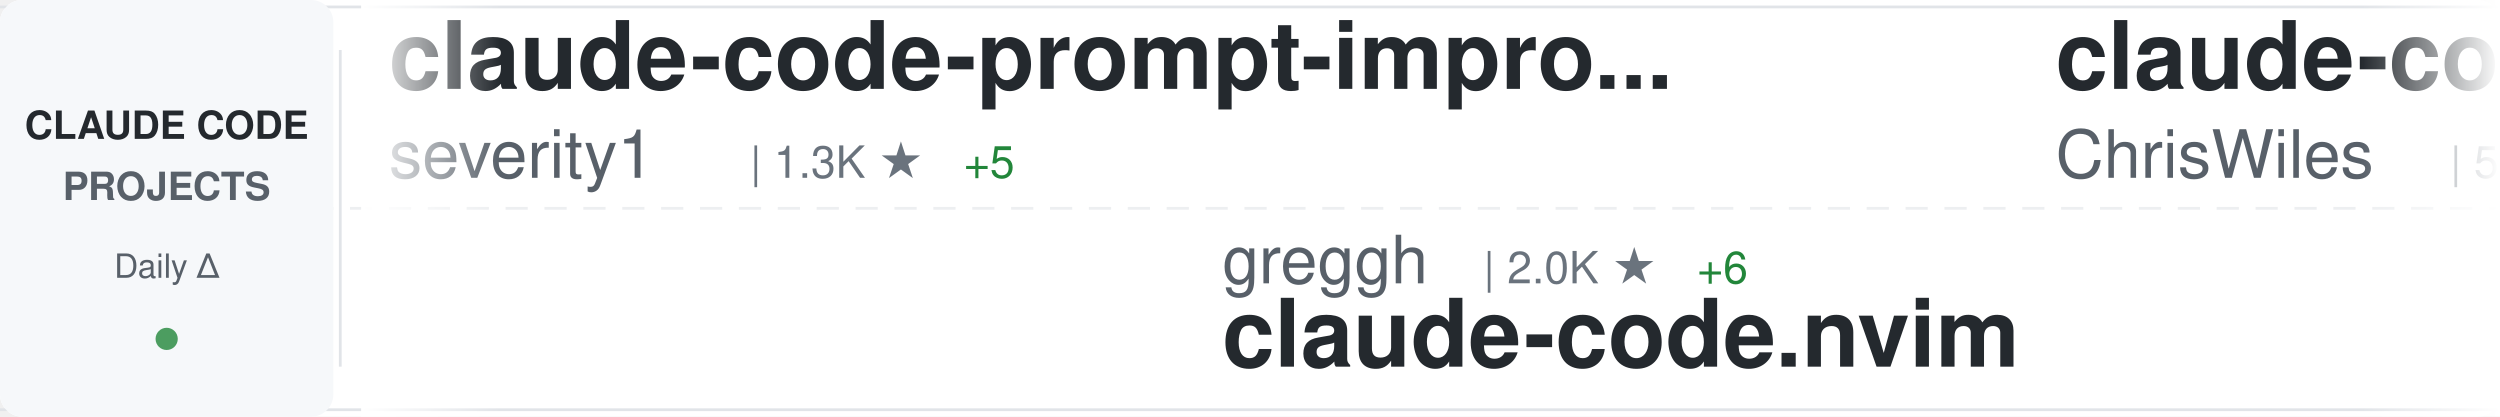
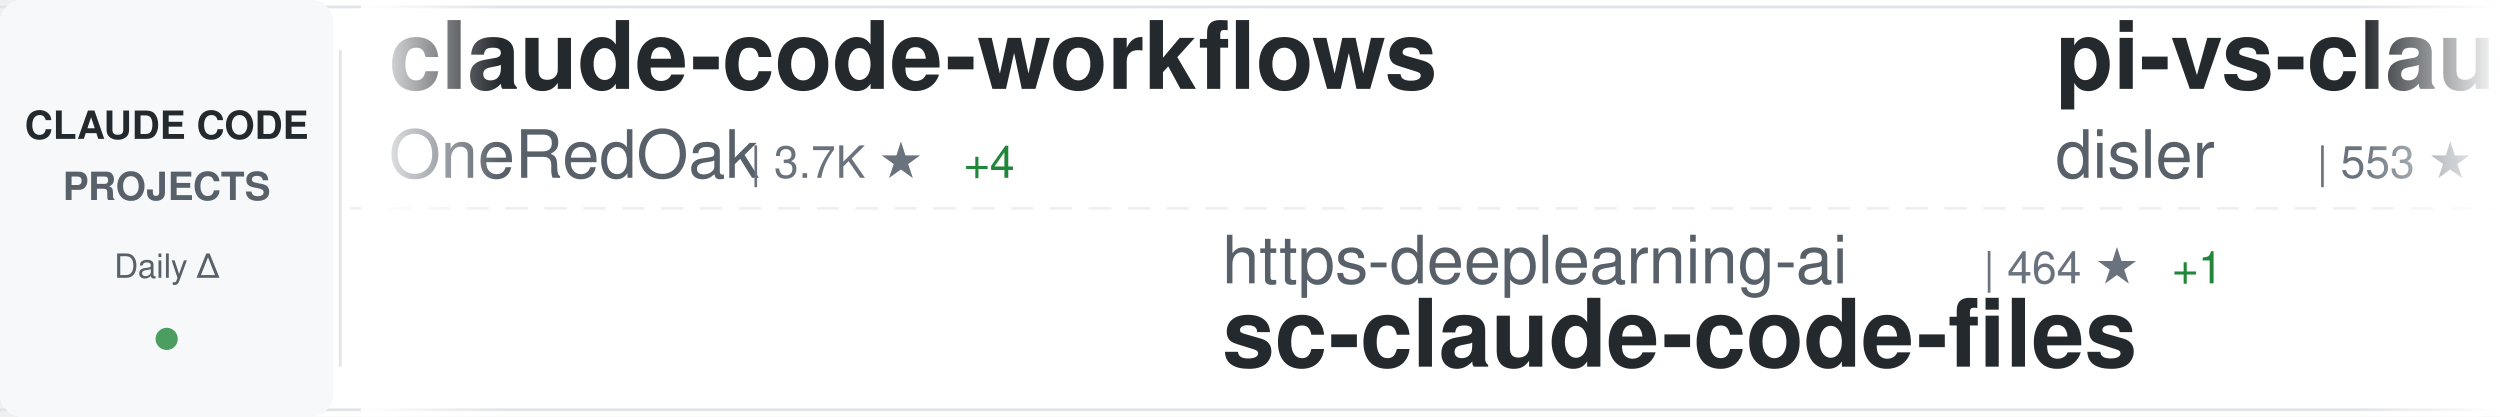
<svg xmlns="http://www.w3.org/2000/svg" width="900" height="150">
  <defs>
    <linearGradient id="awesomeLeftFade" x1="0%" y1="0%" x2="100%" y2="0%">
      <stop offset="0%" style="stop-color:#ffffff;stop-opacity:1" />
      <stop offset="100%" style="stop-color:#ffffff;stop-opacity:0" />
    </linearGradient>
    <linearGradient id="awesomeRightFade" x1="0%" y1="0%" x2="100%" y2="0%">
      <stop offset="0%" style="stop-color:#ffffff;stop-opacity:0" />
      <stop offset="100%" style="stop-color:#ffffff;stop-opacity:1" />
    </linearGradient>
  </defs>
  <rect width="900" height="150" fill="#ffffff" rx="8" />
  <rect x="0" y="2" width="900" height="1" fill="#e1e4e8" />
  <rect x="0" y="147" width="900" height="1" fill="#e1e4e8" />
  <line x1="0" y1="75" x2="900" y2="75" stroke="#e1e4e8" stroke-width="1" stroke-dasharray="8 6" opacity="0.6" />
  <rect x="0" y="0" width="120" height="150" fill="#f6f8fa" rx="8" />
  <text x="60" y="50" font-family="-apple-system, BlinkMacSystemFont, 'Segoe UI', Helvetica, Arial, sans-serif" font-size="14" font-weight="600" fill="#24292e" text-anchor="middle">CLAUDE CODE</text>
  <text x="60" y="72" font-family="-apple-system, BlinkMacSystemFont, 'Segoe UI', Helvetica, Arial, sans-serif" font-size="14" font-weight="600" fill="#586069" text-anchor="middle">PROJECTS</text>
  <text x="60" y="100" font-family="-apple-system, BlinkMacSystemFont, 'Segoe UI', Helvetica, Arial, sans-serif" font-size="12" font-weight="500" fill="#586069" text-anchor="middle">Daily Δ</text>
  <circle cx="60" cy="122" r="4" fill="#22863a" opacity="0.8" />
  <rect x="122" y="18" width="1" height="114" fill="#e1e4e8" />
  <clipPath id="awesomeTickerClip">
    <rect x="130" y="0" width="770" height="150" />
  </clipPath>
  <g clip-path="url(#awesomeTickerClip)">
    <g id="awesomeTickerItems">
      <animateTransform attributeName="transform" attributeType="XML" type="translate" from="0 0" to="-3000 0" dur="54s" repeatCount="indefinite" />
      <g transform="translate(0, 0)">
-         <text x="140" y="32" font-family="-apple-system, BlinkMacSystemFont, 'Segoe UI', Helvetica, Arial, sans-serif" font-size="34" font-weight="600" fill="#24292e">claude-code-prompt-impro...</text>
-         <text x="140" y="64" font-family="-apple-system, BlinkMacSystemFont, 'Segoe UI', Helvetica, Arial, sans-serif" font-size="24" font-weight="400" fill="#586069">severity1</text>
-         <text x="270" y="64" font-family="-apple-system, BlinkMacSystemFont, 'Segoe UI', Helvetica, Arial, sans-serif" font-size="16" font-weight="500" fill="#6a737d">| 1.3K ★</text>
-         <text x="347" y="64" font-family="-apple-system, BlinkMacSystemFont, 'Segoe UI', Helvetica, Arial, sans-serif" font-size="16" font-weight="500" fill="#22863a"> +5</text>
+         <text x="140" y="32" font-family="-apple-system, BlinkMacSystemFont, 'Segoe UI', Helvetica, Arial, sans-serif" font-size="34" font-weight="600" fill="#24292e">claude-code-workflows</text>
+         <text x="140" y="64" font-family="-apple-system, BlinkMacSystemFont, 'Segoe UI', Helvetica, Arial, sans-serif" font-size="24" font-weight="400" fill="#586069">OneRedOak</text>
+         <text x="270" y="64" font-family="-apple-system, BlinkMacSystemFont, 'Segoe UI', Helvetica, Arial, sans-serif" font-size="16" font-weight="500" fill="#6a737d">| 3.7K ★</text>
+         <text x="347" y="64" font-family="-apple-system, BlinkMacSystemFont, 'Segoe UI', Helvetica, Arial, sans-serif" font-size="16" font-weight="500" fill="#22863a"> +4</text>
      </g>
      <g transform="translate(300, 0)">
-         <text x="140" y="102" font-family="-apple-system, BlinkMacSystemFont, 'Segoe UI', Helvetica, Arial, sans-serif" font-size="24" font-weight="400" fill="#586069">greggh</text>
-         <text x="234" y="102" font-family="-apple-system, BlinkMacSystemFont, 'Segoe UI', Helvetica, Arial, sans-serif" font-size="16" font-weight="500" fill="#6a737d">| 2.0K ★</text>
-         <text x="311" y="102" font-family="-apple-system, BlinkMacSystemFont, 'Segoe UI', Helvetica, Arial, sans-serif" font-size="16" font-weight="500" fill="#22863a"> +6</text>
-         <text x="140" y="132" font-family="-apple-system, BlinkMacSystemFont, 'Segoe UI', Helvetica, Arial, sans-serif" font-size="34" font-weight="600" fill="#24292e">claude-code.nvim</text>
+         <text x="140" y="102" font-family="-apple-system, BlinkMacSystemFont, 'Segoe UI', Helvetica, Arial, sans-serif" font-size="24" font-weight="400" fill="#586069">https-deeplearning-ai</text>
+         <text x="414" y="102" font-family="-apple-system, BlinkMacSystemFont, 'Segoe UI', Helvetica, Arial, sans-serif" font-size="16" font-weight="500" fill="#6a737d">| 464 ★</text>
+         <text x="482" y="102" font-family="-apple-system, BlinkMacSystemFont, 'Segoe UI', Helvetica, Arial, sans-serif" font-size="16" font-weight="500" fill="#22863a"> +1</text>
+         <text x="140" y="132" font-family="-apple-system, BlinkMacSystemFont, 'Segoe UI', Helvetica, Arial, sans-serif" font-size="34" font-weight="600" fill="#24292e">sc-claude-code-files</text>
      </g>
      <g transform="translate(600, 0)">
-         <text x="140" y="32" font-family="-apple-system, BlinkMacSystemFont, 'Segoe UI', Helvetica, Arial, sans-serif" font-size="34" font-weight="600" fill="#24292e">claude-code-showcase</text>
-         <text x="140" y="64" font-family="-apple-system, BlinkMacSystemFont, 'Segoe UI', Helvetica, Arial, sans-serif" font-size="24" font-weight="400" fill="#586069">ChrisWiles</text>
-         <text x="282" y="64" font-family="-apple-system, BlinkMacSystemFont, 'Segoe UI', Helvetica, Arial, sans-serif" font-size="16" font-weight="500" fill="#6a737d">| 5.6K ★</text>
-         <text x="359" y="64" font-family="-apple-system, BlinkMacSystemFont, 'Segoe UI', Helvetica, Arial, sans-serif" font-size="16" font-weight="500" fill="#22863a"> +4</text>
+         <text x="140" y="32" font-family="-apple-system, BlinkMacSystemFont, 'Segoe UI', Helvetica, Arial, sans-serif" font-size="34" font-weight="600" fill="#24292e">pi-vs-claude-code</text>
+         <text x="140" y="64" font-family="-apple-system, BlinkMacSystemFont, 'Segoe UI', Helvetica, Arial, sans-serif" font-size="24" font-weight="400" fill="#586069">disler</text>
+         <text x="234" y="64" font-family="-apple-system, BlinkMacSystemFont, 'Segoe UI', Helvetica, Arial, sans-serif" font-size="16" font-weight="500" fill="#6a737d">| 553 ★</text>
+         <text x="302" y="64" font-family="-apple-system, BlinkMacSystemFont, 'Segoe UI', Helvetica, Arial, sans-serif" font-size="16" font-weight="500" fill="#22863a"> +5</text>
      </g>
      <g transform="translate(900, 0)">
-         <text x="140" y="102" font-family="-apple-system, BlinkMacSystemFont, 'Segoe UI', Helvetica, Arial, sans-serif" font-size="24" font-weight="400" fill="#586069">Njengah</text>
-         <text x="246" y="102" font-family="-apple-system, BlinkMacSystemFont, 'Segoe UI', Helvetica, Arial, sans-serif" font-size="16" font-weight="500" fill="#6a737d">| 1.5K ★</text>
-         <text x="323" y="102" font-family="-apple-system, BlinkMacSystemFont, 'Segoe UI', Helvetica, Arial, sans-serif" font-size="16" font-weight="500" fill="#22863a"> +8</text>
-         <text x="140" y="132" font-family="-apple-system, BlinkMacSystemFont, 'Segoe UI', Helvetica, Arial, sans-serif" font-size="34" font-weight="600" fill="#24292e">claude-code-cheat-sheet</text>
+         <text x="140" y="102" font-family="-apple-system, BlinkMacSystemFont, 'Segoe UI', Helvetica, Arial, sans-serif" font-size="24" font-weight="400" fill="#586069">Piebald-AI</text>
+         <text x="282" y="102" font-family="-apple-system, BlinkMacSystemFont, 'Segoe UI', Helvetica, Arial, sans-serif" font-size="16" font-weight="500" fill="#6a737d">| 6.7K ★</text>
+         <text x="359" y="102" font-family="-apple-system, BlinkMacSystemFont, 'Segoe UI', Helvetica, Arial, sans-serif" font-size="16" font-weight="500" fill="#22863a"> +123</text>
+         <text x="140" y="132" font-family="-apple-system, BlinkMacSystemFont, 'Segoe UI', Helvetica, Arial, sans-serif" font-size="34" font-weight="600" fill="#24292e">claude-code-system-promp...</text>
      </g>
      <g transform="translate(1200, 0)">
-         <text x="140" y="32" font-family="-apple-system, BlinkMacSystemFont, 'Segoe UI', Helvetica, Arial, sans-serif" font-size="34" font-weight="600" fill="#24292e">claude-code-skills</text>
-         <text x="140" y="64" font-family="-apple-system, BlinkMacSystemFont, 'Segoe UI', Helvetica, Arial, sans-serif" font-size="24" font-weight="400" fill="#586069">daymade</text>
-         <text x="246" y="64" font-family="-apple-system, BlinkMacSystemFont, 'Segoe UI', Helvetica, Arial, sans-serif" font-size="16" font-weight="500" fill="#6a737d">| 723 ★</text>
-         <text x="314" y="64" font-family="-apple-system, BlinkMacSystemFont, 'Segoe UI', Helvetica, Arial, sans-serif" font-size="16" font-weight="500" fill="#22863a"> +4</text>
+         <text x="140" y="32" font-family="-apple-system, BlinkMacSystemFont, 'Segoe UI', Helvetica, Arial, sans-serif" font-size="34" font-weight="600" fill="#24292e">ralph</text>
+         <text x="140" y="64" font-family="-apple-system, BlinkMacSystemFont, 'Segoe UI', Helvetica, Arial, sans-serif" font-size="24" font-weight="400" fill="#586069">snarktank</text>
+         <text x="270" y="64" font-family="-apple-system, BlinkMacSystemFont, 'Segoe UI', Helvetica, Arial, sans-serif" font-size="16" font-weight="500" fill="#6a737d">| 13.8K ★</text>
+         <text x="356" y="64" font-family="-apple-system, BlinkMacSystemFont, 'Segoe UI', Helvetica, Arial, sans-serif" font-size="16" font-weight="500" fill="#22863a"> +75</text>
      </g>
      <g transform="translate(1500, 0)">
-         <text x="140" y="102" font-family="-apple-system, BlinkMacSystemFont, 'Segoe UI', Helvetica, Arial, sans-serif" font-size="24" font-weight="400" fill="#586069">peterkrueck</text>
-         <text x="294" y="102" font-family="-apple-system, BlinkMacSystemFont, 'Segoe UI', Helvetica, Arial, sans-serif" font-size="16" font-weight="500" fill="#6a737d">| 1.3K ★</text>
-         <text x="140" y="132" font-family="-apple-system, BlinkMacSystemFont, 'Segoe UI', Helvetica, Arial, sans-serif" font-size="34" font-weight="600" fill="#24292e">Claude-Code-Development-...</text>
+         <text x="140" y="102" font-family="-apple-system, BlinkMacSystemFont, 'Segoe UI', Helvetica, Arial, sans-serif" font-size="24" font-weight="400" fill="#586069">affaan-m</text>
+         <text x="258" y="102" font-family="-apple-system, BlinkMacSystemFont, 'Segoe UI', Helvetica, Arial, sans-serif" font-size="16" font-weight="500" fill="#6a737d">| 108.7K ★</text>
+         <text x="353" y="102" font-family="-apple-system, BlinkMacSystemFont, 'Segoe UI', Helvetica, Arial, sans-serif" font-size="16" font-weight="500" fill="#22863a"> +3.1K</text>
+         <text x="140" y="132" font-family="-apple-system, BlinkMacSystemFont, 'Segoe UI', Helvetica, Arial, sans-serif" font-size="34" font-weight="600" fill="#24292e">everything-claude-code</text>
      </g>
      <g transform="translate(1800, 0)">
-         <text x="140" y="32" font-family="-apple-system, BlinkMacSystemFont, 'Segoe UI', Helvetica, Arial, sans-serif" font-size="34" font-weight="600" fill="#24292e">awesome-claude-skills</text>
-         <text x="140" y="64" font-family="-apple-system, BlinkMacSystemFont, 'Segoe UI', Helvetica, Arial, sans-serif" font-size="24" font-weight="400" fill="#586069">ComposioHQ</text>
-         <text x="282" y="64" font-family="-apple-system, BlinkMacSystemFont, 'Segoe UI', Helvetica, Arial, sans-serif" font-size="16" font-weight="500" fill="#6a737d">| 47.9K ★</text>
-         <text x="368" y="64" font-family="-apple-system, BlinkMacSystemFont, 'Segoe UI', Helvetica, Arial, sans-serif" font-size="16" font-weight="500" fill="#22863a"> +309</text>
+         <text x="140" y="32" font-family="-apple-system, BlinkMacSystemFont, 'Segoe UI', Helvetica, Arial, sans-serif" font-size="34" font-weight="600" fill="#24292e">claude-hud</text>
+         <text x="140" y="64" font-family="-apple-system, BlinkMacSystemFont, 'Segoe UI', Helvetica, Arial, sans-serif" font-size="24" font-weight="400" fill="#586069">jarrodwatts</text>
+         <text x="294" y="64" font-family="-apple-system, BlinkMacSystemFont, 'Segoe UI', Helvetica, Arial, sans-serif" font-size="16" font-weight="500" fill="#6a737d">| 13.4K ★</text>
+         <text x="380" y="64" font-family="-apple-system, BlinkMacSystemFont, 'Segoe UI', Helvetica, Arial, sans-serif" font-size="16" font-weight="500" fill="#22863a"> +534</text>
      </g>
      <g transform="translate(2100, 0)">
-         <text x="140" y="102" font-family="-apple-system, BlinkMacSystemFont, 'Segoe UI', Helvetica, Arial, sans-serif" font-size="24" font-weight="400" fill="#586069">alirezarezvani</text>
-         <text x="330" y="102" font-family="-apple-system, BlinkMacSystemFont, 'Segoe UI', Helvetica, Arial, sans-serif" font-size="16" font-weight="500" fill="#6a737d">| 642 ★</text>
-         <text x="398" y="102" font-family="-apple-system, BlinkMacSystemFont, 'Segoe UI', Helvetica, Arial, sans-serif" font-size="16" font-weight="500" fill="#22863a"> +4</text>
-         <text x="140" y="132" font-family="-apple-system, BlinkMacSystemFont, 'Segoe UI', Helvetica, Arial, sans-serif" font-size="34" font-weight="600" fill="#24292e">claude-code-tresor</text>
+         <text x="140" y="102" font-family="-apple-system, BlinkMacSystemFont, 'Segoe UI', Helvetica, Arial, sans-serif" font-size="24" font-weight="400" fill="#586069">opactorai</text>
+         <text x="270" y="102" font-family="-apple-system, BlinkMacSystemFont, 'Segoe UI', Helvetica, Arial, sans-serif" font-size="16" font-weight="500" fill="#6a737d">| 3.8K ★</text>
+         <text x="347" y="102" font-family="-apple-system, BlinkMacSystemFont, 'Segoe UI', Helvetica, Arial, sans-serif" font-size="16" font-weight="500" fill="#22863a"> +4</text>
+         <text x="140" y="132" font-family="-apple-system, BlinkMacSystemFont, 'Segoe UI', Helvetica, Arial, sans-serif" font-size="34" font-weight="600" fill="#24292e">Claudable</text>
      </g>
      <g transform="translate(2400, 0)">
-         <text x="140" y="32" font-family="-apple-system, BlinkMacSystemFont, 'Segoe UI', Helvetica, Arial, sans-serif" font-size="34" font-weight="600" fill="#24292e">claude-coder</text>
-         <text x="140" y="64" font-family="-apple-system, BlinkMacSystemFont, 'Segoe UI', Helvetica, Arial, sans-serif" font-size="24" font-weight="400" fill="#586069">kodu-ai</text>
-         <text x="246" y="64" font-family="-apple-system, BlinkMacSystemFont, 'Segoe UI', Helvetica, Arial, sans-serif" font-size="16" font-weight="500" fill="#6a737d">| 5.3K ★</text>
+         <text x="140" y="32" font-family="-apple-system, BlinkMacSystemFont, 'Segoe UI', Helvetica, Arial, sans-serif" font-size="34" font-weight="600" fill="#24292e">opencode</text>
+         <text x="140" y="64" font-family="-apple-system, BlinkMacSystemFont, 'Segoe UI', Helvetica, Arial, sans-serif" font-size="24" font-weight="400" fill="#586069">anomalyco</text>
+         <text x="270" y="64" font-family="-apple-system, BlinkMacSystemFont, 'Segoe UI', Helvetica, Arial, sans-serif" font-size="16" font-weight="500" fill="#6a737d">| 130.5K ★</text>
+         <text x="365" y="64" font-family="-apple-system, BlinkMacSystemFont, 'Segoe UI', Helvetica, Arial, sans-serif" font-size="16" font-weight="500" fill="#22863a"> +718</text>
      </g>
      <g transform="translate(2700, 0)">
-         <text x="140" y="102" font-family="-apple-system, BlinkMacSystemFont, 'Segoe UI', Helvetica, Arial, sans-serif" font-size="24" font-weight="400" fill="#586069">anomalyco</text>
-         <text x="270" y="102" font-family="-apple-system, BlinkMacSystemFont, 'Segoe UI', Helvetica, Arial, sans-serif" font-size="16" font-weight="500" fill="#6a737d">| 130.4K ★</text>
-         <text x="365" y="102" font-family="-apple-system, BlinkMacSystemFont, 'Segoe UI', Helvetica, Arial, sans-serif" font-size="16" font-weight="500" fill="#22863a"> +750</text>
-         <text x="140" y="132" font-family="-apple-system, BlinkMacSystemFont, 'Segoe UI', Helvetica, Arial, sans-serif" font-size="34" font-weight="600" fill="#24292e">opencode</text>
+         <text x="140" y="102" font-family="-apple-system, BlinkMacSystemFont, 'Segoe UI', Helvetica, Arial, sans-serif" font-size="24" font-weight="400" fill="#586069">musistudio</text>
+         <text x="282" y="102" font-family="-apple-system, BlinkMacSystemFont, 'Segoe UI', Helvetica, Arial, sans-serif" font-size="16" font-weight="500" fill="#6a737d">| 30.4K ★</text>
+         <text x="368" y="102" font-family="-apple-system, BlinkMacSystemFont, 'Segoe UI', Helvetica, Arial, sans-serif" font-size="16" font-weight="500" fill="#22863a"> +80</text>
+         <text x="140" y="132" font-family="-apple-system, BlinkMacSystemFont, 'Segoe UI', Helvetica, Arial, sans-serif" font-size="34" font-weight="600" fill="#24292e">claude-code-router</text>
      </g>
      <g transform="translate(3000, 0)">
-         <text x="140" y="32" font-family="-apple-system, BlinkMacSystemFont, 'Segoe UI', Helvetica, Arial, sans-serif" font-size="34" font-weight="600" fill="#24292e">claude-code-prompt-impro...</text>
-         <text x="140" y="64" font-family="-apple-system, BlinkMacSystemFont, 'Segoe UI', Helvetica, Arial, sans-serif" font-size="24" font-weight="400" fill="#586069">severity1</text>
-         <text x="270" y="64" font-family="-apple-system, BlinkMacSystemFont, 'Segoe UI', Helvetica, Arial, sans-serif" font-size="16" font-weight="500" fill="#6a737d">| 1.3K ★</text>
-         <text x="347" y="64" font-family="-apple-system, BlinkMacSystemFont, 'Segoe UI', Helvetica, Arial, sans-serif" font-size="16" font-weight="500" fill="#22863a"> +5</text>
+         <text x="140" y="32" font-family="-apple-system, BlinkMacSystemFont, 'Segoe UI', Helvetica, Arial, sans-serif" font-size="34" font-weight="600" fill="#24292e">claude-code-workflows</text>
+         <text x="140" y="64" font-family="-apple-system, BlinkMacSystemFont, 'Segoe UI', Helvetica, Arial, sans-serif" font-size="24" font-weight="400" fill="#586069">OneRedOak</text>
+         <text x="270" y="64" font-family="-apple-system, BlinkMacSystemFont, 'Segoe UI', Helvetica, Arial, sans-serif" font-size="16" font-weight="500" fill="#6a737d">| 3.7K ★</text>
+         <text x="347" y="64" font-family="-apple-system, BlinkMacSystemFont, 'Segoe UI', Helvetica, Arial, sans-serif" font-size="16" font-weight="500" fill="#22863a"> +4</text>
      </g>
      <g transform="translate(3300, 0)">
-         <text x="140" y="102" font-family="-apple-system, BlinkMacSystemFont, 'Segoe UI', Helvetica, Arial, sans-serif" font-size="24" font-weight="400" fill="#586069">greggh</text>
-         <text x="234" y="102" font-family="-apple-system, BlinkMacSystemFont, 'Segoe UI', Helvetica, Arial, sans-serif" font-size="16" font-weight="500" fill="#6a737d">| 2.0K ★</text>
-         <text x="311" y="102" font-family="-apple-system, BlinkMacSystemFont, 'Segoe UI', Helvetica, Arial, sans-serif" font-size="16" font-weight="500" fill="#22863a"> +6</text>
-         <text x="140" y="132" font-family="-apple-system, BlinkMacSystemFont, 'Segoe UI', Helvetica, Arial, sans-serif" font-size="34" font-weight="600" fill="#24292e">claude-code.nvim</text>
+         <text x="140" y="102" font-family="-apple-system, BlinkMacSystemFont, 'Segoe UI', Helvetica, Arial, sans-serif" font-size="24" font-weight="400" fill="#586069">https-deeplearning-ai</text>
+         <text x="414" y="102" font-family="-apple-system, BlinkMacSystemFont, 'Segoe UI', Helvetica, Arial, sans-serif" font-size="16" font-weight="500" fill="#6a737d">| 464 ★</text>
+         <text x="482" y="102" font-family="-apple-system, BlinkMacSystemFont, 'Segoe UI', Helvetica, Arial, sans-serif" font-size="16" font-weight="500" fill="#22863a"> +1</text>
+         <text x="140" y="132" font-family="-apple-system, BlinkMacSystemFont, 'Segoe UI', Helvetica, Arial, sans-serif" font-size="34" font-weight="600" fill="#24292e">sc-claude-code-files</text>
      </g>
      <g transform="translate(3600, 0)">
-         <text x="140" y="32" font-family="-apple-system, BlinkMacSystemFont, 'Segoe UI', Helvetica, Arial, sans-serif" font-size="34" font-weight="600" fill="#24292e">claude-code-showcase</text>
-         <text x="140" y="64" font-family="-apple-system, BlinkMacSystemFont, 'Segoe UI', Helvetica, Arial, sans-serif" font-size="24" font-weight="400" fill="#586069">ChrisWiles</text>
-         <text x="282" y="64" font-family="-apple-system, BlinkMacSystemFont, 'Segoe UI', Helvetica, Arial, sans-serif" font-size="16" font-weight="500" fill="#6a737d">| 5.6K ★</text>
-         <text x="359" y="64" font-family="-apple-system, BlinkMacSystemFont, 'Segoe UI', Helvetica, Arial, sans-serif" font-size="16" font-weight="500" fill="#22863a"> +4</text>
+         <text x="140" y="32" font-family="-apple-system, BlinkMacSystemFont, 'Segoe UI', Helvetica, Arial, sans-serif" font-size="34" font-weight="600" fill="#24292e">pi-vs-claude-code</text>
+         <text x="140" y="64" font-family="-apple-system, BlinkMacSystemFont, 'Segoe UI', Helvetica, Arial, sans-serif" font-size="24" font-weight="400" fill="#586069">disler</text>
+         <text x="234" y="64" font-family="-apple-system, BlinkMacSystemFont, 'Segoe UI', Helvetica, Arial, sans-serif" font-size="16" font-weight="500" fill="#6a737d">| 553 ★</text>
+         <text x="302" y="64" font-family="-apple-system, BlinkMacSystemFont, 'Segoe UI', Helvetica, Arial, sans-serif" font-size="16" font-weight="500" fill="#22863a"> +5</text>
      </g>
      <g transform="translate(3900, 0)">
-         <text x="140" y="102" font-family="-apple-system, BlinkMacSystemFont, 'Segoe UI', Helvetica, Arial, sans-serif" font-size="24" font-weight="400" fill="#586069">Njengah</text>
-         <text x="246" y="102" font-family="-apple-system, BlinkMacSystemFont, 'Segoe UI', Helvetica, Arial, sans-serif" font-size="16" font-weight="500" fill="#6a737d">| 1.5K ★</text>
-         <text x="323" y="102" font-family="-apple-system, BlinkMacSystemFont, 'Segoe UI', Helvetica, Arial, sans-serif" font-size="16" font-weight="500" fill="#22863a"> +8</text>
-         <text x="140" y="132" font-family="-apple-system, BlinkMacSystemFont, 'Segoe UI', Helvetica, Arial, sans-serif" font-size="34" font-weight="600" fill="#24292e">claude-code-cheat-sheet</text>
+         <text x="140" y="102" font-family="-apple-system, BlinkMacSystemFont, 'Segoe UI', Helvetica, Arial, sans-serif" font-size="24" font-weight="400" fill="#586069">Piebald-AI</text>
+         <text x="282" y="102" font-family="-apple-system, BlinkMacSystemFont, 'Segoe UI', Helvetica, Arial, sans-serif" font-size="16" font-weight="500" fill="#6a737d">| 6.7K ★</text>
+         <text x="359" y="102" font-family="-apple-system, BlinkMacSystemFont, 'Segoe UI', Helvetica, Arial, sans-serif" font-size="16" font-weight="500" fill="#22863a"> +123</text>
+         <text x="140" y="132" font-family="-apple-system, BlinkMacSystemFont, 'Segoe UI', Helvetica, Arial, sans-serif" font-size="34" font-weight="600" fill="#24292e">claude-code-system-promp...</text>
      </g>
    </g>
  </g>
  <rect x="130" y="0" width="50" height="150" fill="url(#awesomeLeftFade)" />
  <rect x="850" y="0" width="50" height="150" fill="url(#awesomeRightFade)" />
</svg>
